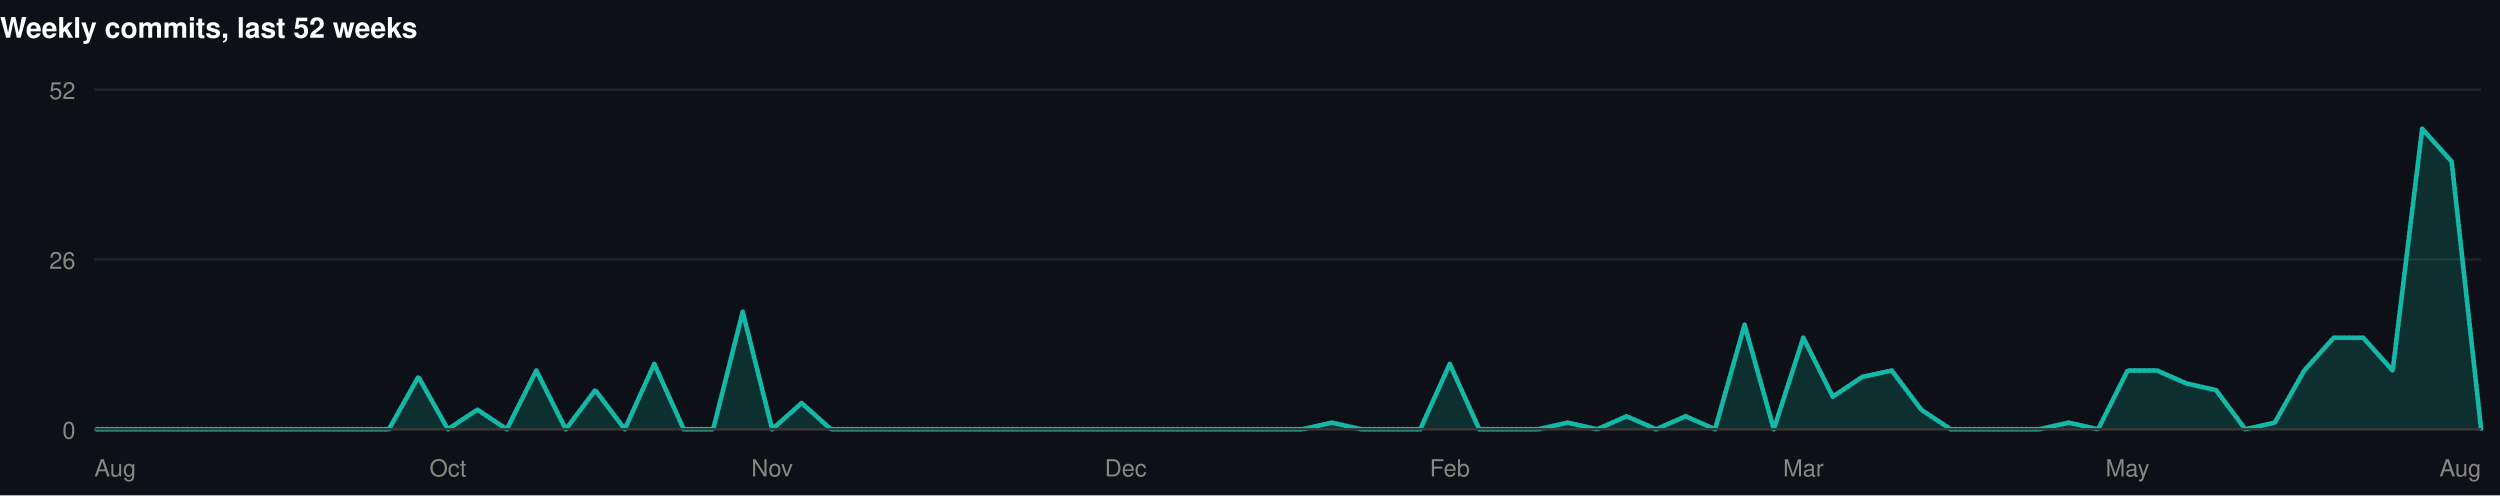
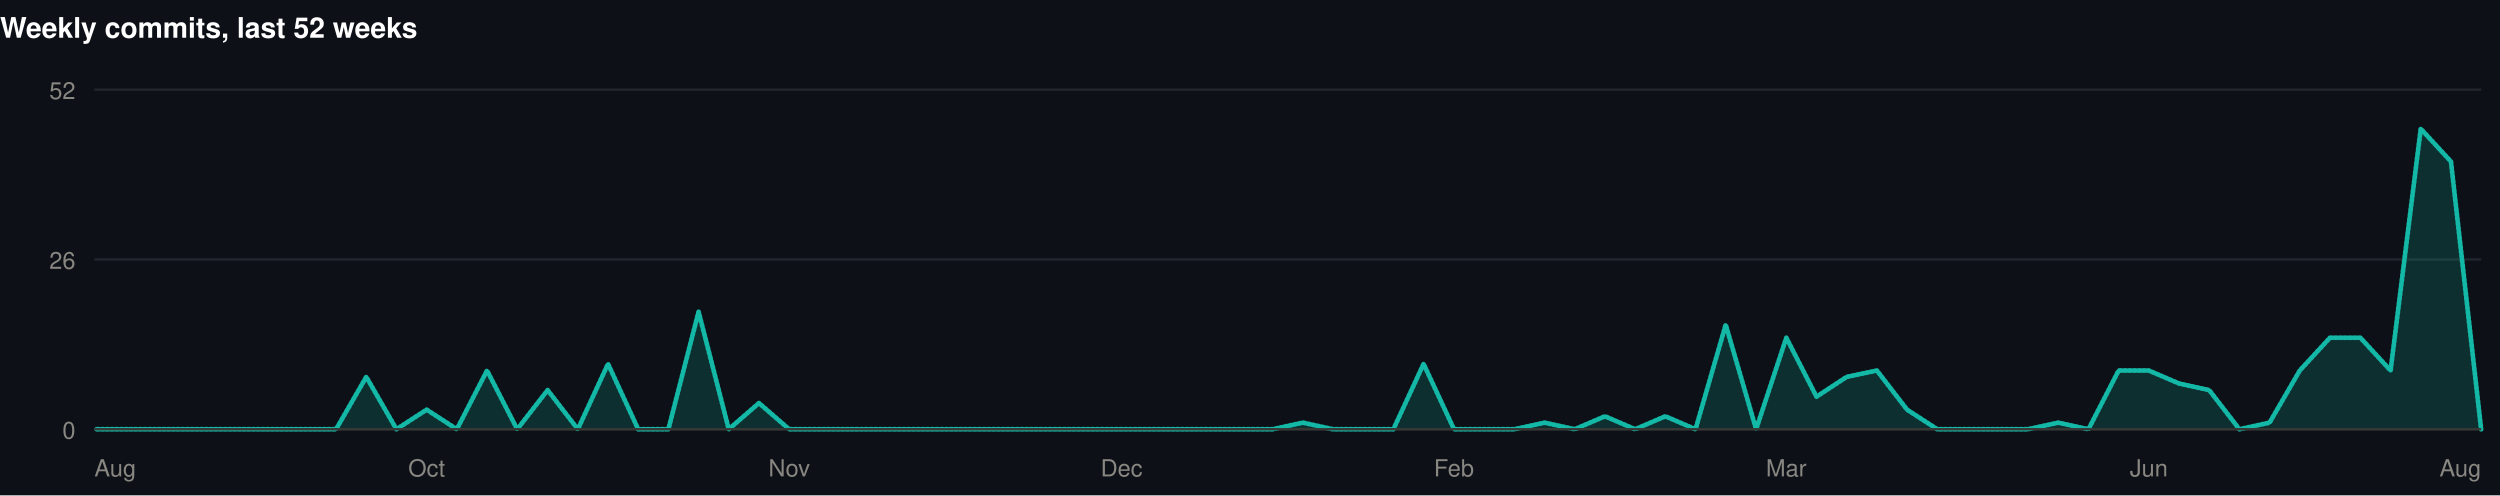
<svg xmlns="http://www.w3.org/2000/svg" width="1060" height="210" viewBox="0 0 1060 210" role="img">
  <rect width="1060" height="210" fill="#0d1117" />
  <style>
@keyframes grow{from{transform:scaleX(0)}}
@keyframes rise{from{opacity:0;transform:translateY(9px)}}
@keyframes fade{from{opacity:0}}
@keyframes draw{to{stroke-dashoffset:0}}
.bar{transform-box:fill-box;transform-origin:left center;animation:grow .9s cubic-bezier(.22,1,.36,1) var(--d,0s) both}
.rise{animation:rise .7s cubic-bezier(.22,1,.36,1) var(--d,0s) both}
.fade{animation:fade .8s ease-out var(--d,0s) both}
.draw{animation:draw 1.7s ease-out .1s both}
@media (prefers-reduced-motion:reduce){
.bar,.rise,.fade,.draw{animation:none;transform:none;opacity:1;stroke-dashoffset:0}
}
</style>
  <g>
    <text x="0" y="16" font-family="-apple-system,BlinkMacSystemFont,'Segoe UI',Helvetica,Arial,sans-serif" font-size="12" font-weight="700" fill="#ffffff" text-anchor="start">Weekly commits, last 52 weeks</text>
    <line x1="40" y1="182" x2="1052" y2="182" stroke="#21262d" stroke-width="1" />
    <text x="32" y="186" font-family="-apple-system,BlinkMacSystemFont,'Segoe UI',Helvetica,Arial,sans-serif" font-size="10" font-weight="400" fill="#898781" text-anchor="end">0</text>
    <line x1="40" y1="110" x2="1052" y2="110" stroke="#21262d" stroke-width="1" />
    <text x="32" y="114" font-family="-apple-system,BlinkMacSystemFont,'Segoe UI',Helvetica,Arial,sans-serif" font-size="10" font-weight="400" fill="#898781" text-anchor="end">26</text>
    <line x1="40" y1="38" x2="1052" y2="38" stroke="#21262d" stroke-width="1" />
    <text x="32" y="42" font-family="-apple-system,BlinkMacSystemFont,'Segoe UI',Helvetica,Arial,sans-serif" font-size="10" font-weight="400" fill="#898781" text-anchor="end">52</text>
-     <path class="fade" style="--d:.5s" d="M40.0,182.0L52.5,182.0L65.0,182.0L77.5,182.0L90.0,182.0L102.5,182.0L115.0,182.0L127.5,182.0L140.0,182.0L152.4,182.0L164.9,182.0L177.4,159.8L189.9,182.0L202.4,173.7L214.9,182.0L227.4,157.1L239.9,182.0L252.4,165.4L264.9,182.0L277.4,154.3L289.9,182.0L302.4,182.0L314.9,132.2L327.4,182.0L339.9,170.9L352.3,182.0L364.8,182.0L377.3,182.0L389.8,182.0L402.3,182.0L414.8,182.0L427.3,182.0L439.8,182.0L452.3,182.0L464.8,182.0L477.3,182.0L489.8,182.0L502.3,182.0L514.8,182.0L527.3,182.0L539.8,182.0L552.2,182.0L564.7,179.2L577.2,182.0L589.7,182.0L602.2,182.0L614.7,154.3L627.2,182.0L639.7,182.0L652.2,182.0L664.7,179.2L677.2,182.0L689.7,176.5L702.2,182.0L714.7,176.5L727.2,182.0L739.7,137.7L752.1,182.0L764.6,143.2L777.1,168.2L789.6,159.8L802.1,157.1L814.6,173.7L827.1,182.0L839.6,182.0L852.1,182.0L864.6,182.0L877.1,179.2L889.6,182.0L902.1,157.1L914.6,157.1L927.1,162.6L939.6,165.4L952.0,182.0L964.5,179.2L977.0,157.1L989.5,143.2L1002.0,143.2L1014.5,157.1L1027.0,54.6L1039.5,68.5L1052.0,182.0L1052.0,182L40.0,182Z" fill="rgba(20,184,166,0.18)" />
-     <path class="draw" pathLength="1" stroke-dasharray="1" stroke-dashoffset="1" d="M40.0,182.0L52.5,182.0L65.0,182.0L77.5,182.0L90.0,182.0L102.5,182.0L115.0,182.0L127.5,182.0L140.0,182.0L152.4,182.0L164.9,182.0L177.4,159.8L189.9,182.0L202.4,173.7L214.9,182.0L227.4,157.1L239.9,182.0L252.4,165.4L264.9,182.0L277.4,154.3L289.9,182.0L302.4,182.0L314.9,132.2L327.4,182.0L339.9,170.9L352.3,182.0L364.8,182.0L377.3,182.0L389.8,182.0L402.3,182.0L414.8,182.0L427.3,182.0L439.8,182.0L452.3,182.0L464.8,182.0L477.3,182.0L489.8,182.0L502.3,182.0L514.8,182.0L527.3,182.0L539.8,182.0L552.2,182.0L564.7,179.2L577.2,182.0L589.7,182.0L602.2,182.0L614.7,154.3L627.2,182.0L639.7,182.0L652.2,182.0L664.7,179.2L677.2,182.0L689.7,176.5L702.2,182.0L714.7,176.5L727.2,182.0L739.7,137.7L752.1,182.0L764.6,143.2L777.1,168.2L789.6,159.8L802.1,157.1L814.6,173.7L827.1,182.0L839.6,182.0L852.1,182.0L864.6,182.0L877.1,179.2L889.6,182.0L902.1,157.1L914.6,157.1L927.1,162.6L939.6,165.4L952.0,182.0L964.5,179.2L977.0,157.1L989.5,143.2L1002.0,143.2L1014.5,157.1L1027.0,54.6L1039.5,68.5L1052.0,182.0" fill="none" stroke="#14b8a6" stroke-width="2" stroke-linejoin="round" stroke-linecap="round" />
+     <path class="fade" style="--d:.5s" d="M40.0,182.0L52.8,182.0L65.6,182.0L78.4,182.0L91.2,182.0L104.1,182.0L116.9,182.0L129.7,182.0L142.5,182.0L155.3,159.8L168.1,182.0L180.9,173.7L193.7,182.0L206.5,157.1L219.3,182.0L232.2,165.4L245.0,182.0L257.8,154.3L270.6,182.0L283.4,182.0L296.2,132.2L309.0,182.0L321.8,170.9L334.6,182.0L347.4,182.0L360.3,182.0L373.1,182.0L385.9,182.0L398.7,182.0L411.5,182.0L424.3,182.0L437.1,182.0L449.9,182.0L462.7,182.0L475.5,182.0L488.4,182.0L501.2,182.0L514.0,182.0L526.8,182.0L539.6,182.0L552.4,179.2L565.2,182.0L578.0,182.0L590.8,182.0L603.6,154.3L616.5,182.0L629.3,182.0L642.1,182.0L654.9,179.2L667.7,182.0L680.5,176.5L693.3,182.0L706.1,176.5L718.9,182.0L731.7,137.7L744.6,182.0L757.4,143.2L770.2,168.2L783.0,159.8L795.8,157.1L808.6,173.7L821.4,182.0L834.2,182.0L847.0,182.0L859.8,182.0L872.7,179.2L885.5,182.0L898.3,157.1L911.1,157.1L923.9,162.6L936.7,165.4L949.5,182.0L962.3,179.2L975.1,157.1L987.9,143.2L1000.8,143.2L1013.6,157.1L1026.4,54.6L1039.2,68.5L1052.0,182.0L1052.0,182L40.0,182Z" fill="rgba(20,184,166,0.18)" />
+     <path class="draw" pathLength="1" stroke-dasharray="1" stroke-dashoffset="1" d="M40.0,182.0L52.8,182.0L65.6,182.0L78.4,182.0L91.2,182.0L104.1,182.0L116.9,182.0L129.7,182.0L142.5,182.0L155.3,159.8L168.1,182.0L180.9,173.7L193.7,182.0L206.5,157.1L219.3,182.0L232.2,165.4L245.0,182.0L257.8,154.3L270.6,182.0L283.4,182.0L296.2,132.2L309.0,182.0L321.8,170.9L334.6,182.0L347.4,182.0L360.3,182.0L373.1,182.0L385.9,182.0L398.7,182.0L411.5,182.0L424.3,182.0L437.1,182.0L449.9,182.0L462.7,182.0L475.5,182.0L488.4,182.0L501.2,182.0L514.0,182.0L526.8,182.0L539.6,182.0L552.4,179.2L565.2,182.0L578.0,182.0L590.8,182.0L603.6,154.3L616.5,182.0L629.3,182.0L642.1,182.0L654.9,179.2L667.7,182.0L680.5,176.5L693.3,182.0L706.1,176.5L718.9,182.0L731.7,137.7L744.6,182.0L757.4,143.2L770.2,168.2L783.0,159.8L795.8,157.1L808.6,173.7L821.4,182.0L834.2,182.0L847.0,182.0L859.8,182.0L872.7,179.2L885.5,182.0L898.3,157.1L911.1,157.1L923.9,162.6L936.7,165.4L949.5,182.0L962.3,179.2L975.1,157.1L987.9,143.2L1000.8,143.2L1013.6,157.1L1026.4,54.6L1039.2,68.5L1052.0,182.0" fill="none" stroke="#14b8a6" stroke-width="2" stroke-linejoin="round" stroke-linecap="round" />
    <line x1="40" y1="182" x2="1052" y2="182" stroke="#383835" stroke-width="1" />
    <text x="40" y="202" font-family="-apple-system,BlinkMacSystemFont,'Segoe UI',Helvetica,Arial,sans-serif" font-size="10" font-weight="400" fill="#898781" text-anchor="start">Aug</text>
-     <text x="189.926" y="202" font-family="-apple-system,BlinkMacSystemFont,'Segoe UI',Helvetica,Arial,sans-serif" font-size="10" font-weight="400" fill="#898781" text-anchor="middle">Oct</text>
-     <text x="327.358" y="202" font-family="-apple-system,BlinkMacSystemFont,'Segoe UI',Helvetica,Arial,sans-serif" font-size="10" font-weight="400" fill="#898781" text-anchor="middle">Nov</text>
-     <text x="477.284" y="202" font-family="-apple-system,BlinkMacSystemFont,'Segoe UI',Helvetica,Arial,sans-serif" font-size="10" font-weight="400" fill="#898781" text-anchor="middle">Dec</text>
-     <text x="614.716" y="202" font-family="-apple-system,BlinkMacSystemFont,'Segoe UI',Helvetica,Arial,sans-serif" font-size="10" font-weight="400" fill="#898781" text-anchor="middle">Feb</text>
-     <text x="764.642" y="202" font-family="-apple-system,BlinkMacSystemFont,'Segoe UI',Helvetica,Arial,sans-serif" font-size="10" font-weight="400" fill="#898781" text-anchor="middle">Mar</text>
-     <text x="902.074" y="202" font-family="-apple-system,BlinkMacSystemFont,'Segoe UI',Helvetica,Arial,sans-serif" font-size="10" font-weight="400" fill="#898781" text-anchor="middle">May</text>
+     <text x="180.911" y="202" font-family="-apple-system,BlinkMacSystemFont,'Segoe UI',Helvetica,Arial,sans-serif" font-size="10" font-weight="400" fill="#898781" text-anchor="middle">Oct</text>
+     <text x="334.633" y="202" font-family="-apple-system,BlinkMacSystemFont,'Segoe UI',Helvetica,Arial,sans-serif" font-size="10" font-weight="400" fill="#898781" text-anchor="middle">Nov</text>
+     <text x="475.544" y="202" font-family="-apple-system,BlinkMacSystemFont,'Segoe UI',Helvetica,Arial,sans-serif" font-size="10" font-weight="400" fill="#898781" text-anchor="middle">Dec</text>
+     <text x="616.456" y="202" font-family="-apple-system,BlinkMacSystemFont,'Segoe UI',Helvetica,Arial,sans-serif" font-size="10" font-weight="400" fill="#898781" text-anchor="middle">Feb</text>
+     <text x="757.367" y="202" font-family="-apple-system,BlinkMacSystemFont,'Segoe UI',Helvetica,Arial,sans-serif" font-size="10" font-weight="400" fill="#898781" text-anchor="middle">Mar</text>
+     <text x="911.089" y="202" font-family="-apple-system,BlinkMacSystemFont,'Segoe UI',Helvetica,Arial,sans-serif" font-size="10" font-weight="400" fill="#898781" text-anchor="middle">Jun</text>
    <text x="1052" y="202" font-family="-apple-system,BlinkMacSystemFont,'Segoe UI',Helvetica,Arial,sans-serif" font-size="10" font-weight="400" fill="#898781" text-anchor="end">Aug</text>
  </g>
</svg>
